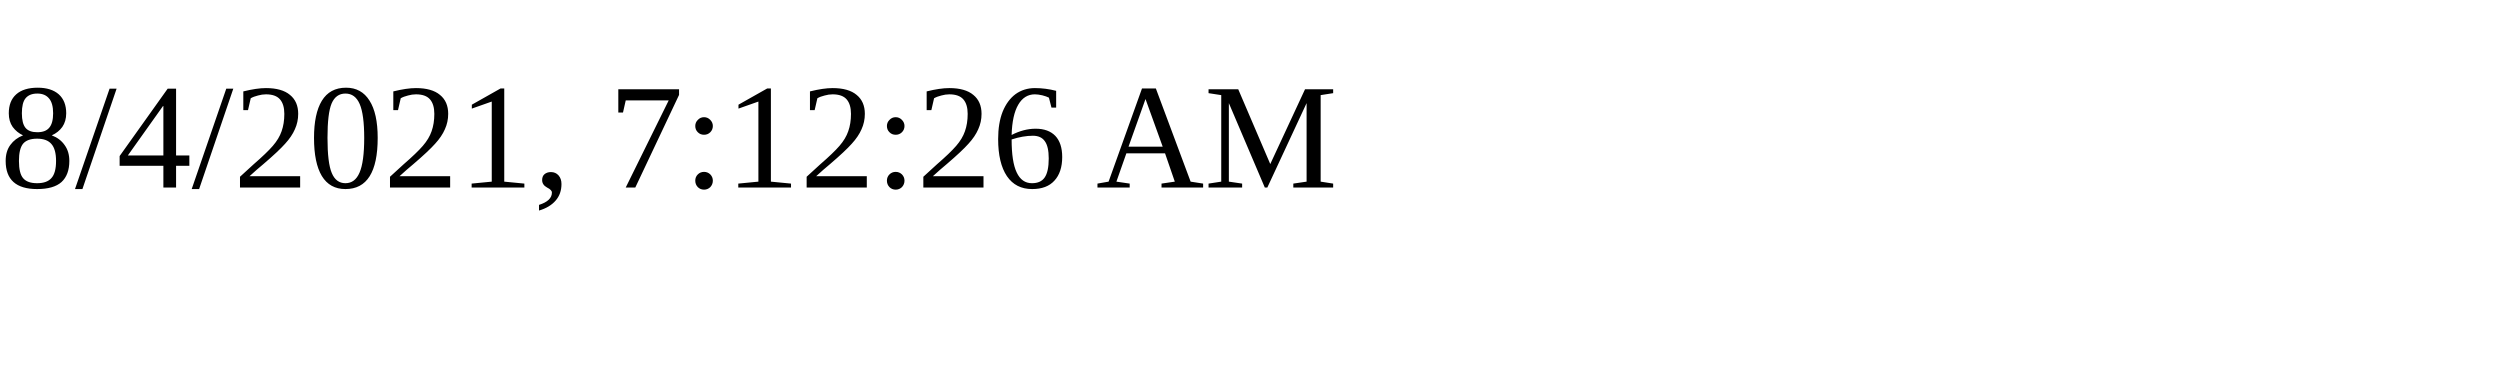
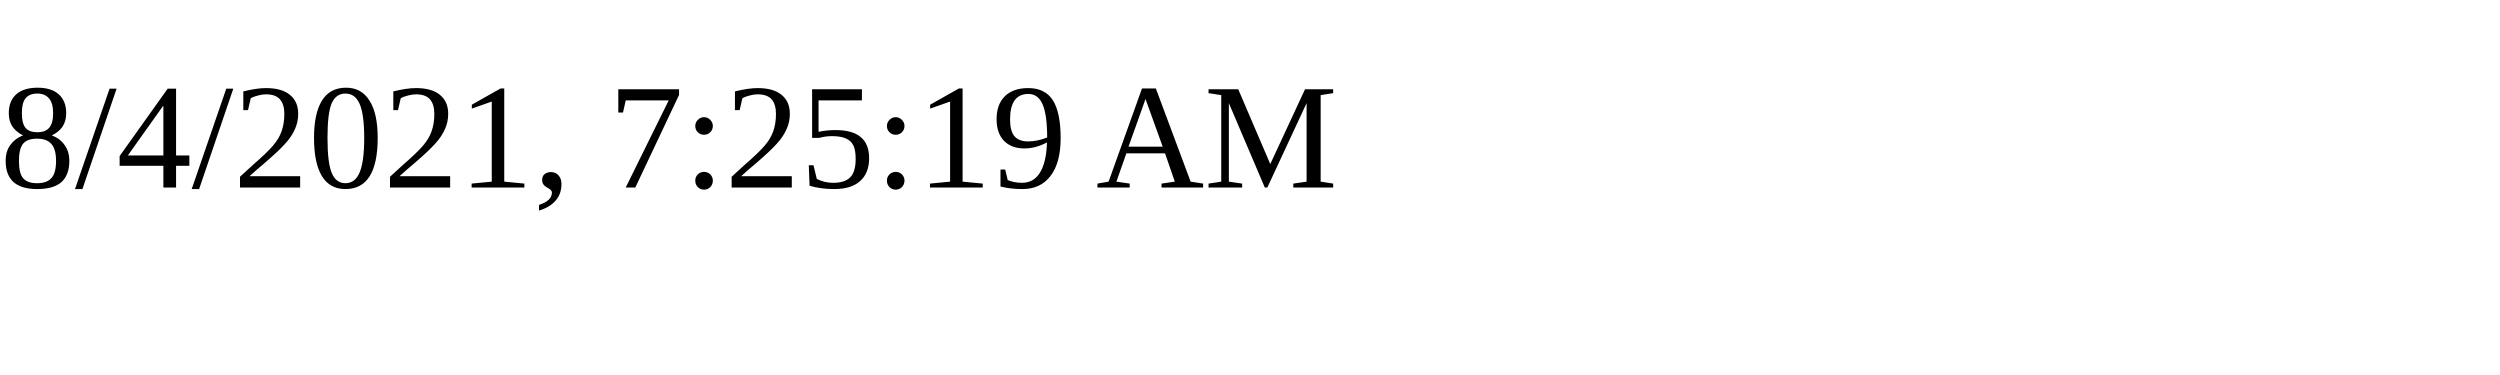
<svg xmlns="http://www.w3.org/2000/svg" height="30" width="200">
-   <text x="0" y="15">8/4/2021, 7:12:26 AM</text>
+   <text x="0" y="15">8/4/2021, 7:25:19 AM</text>
</svg>
